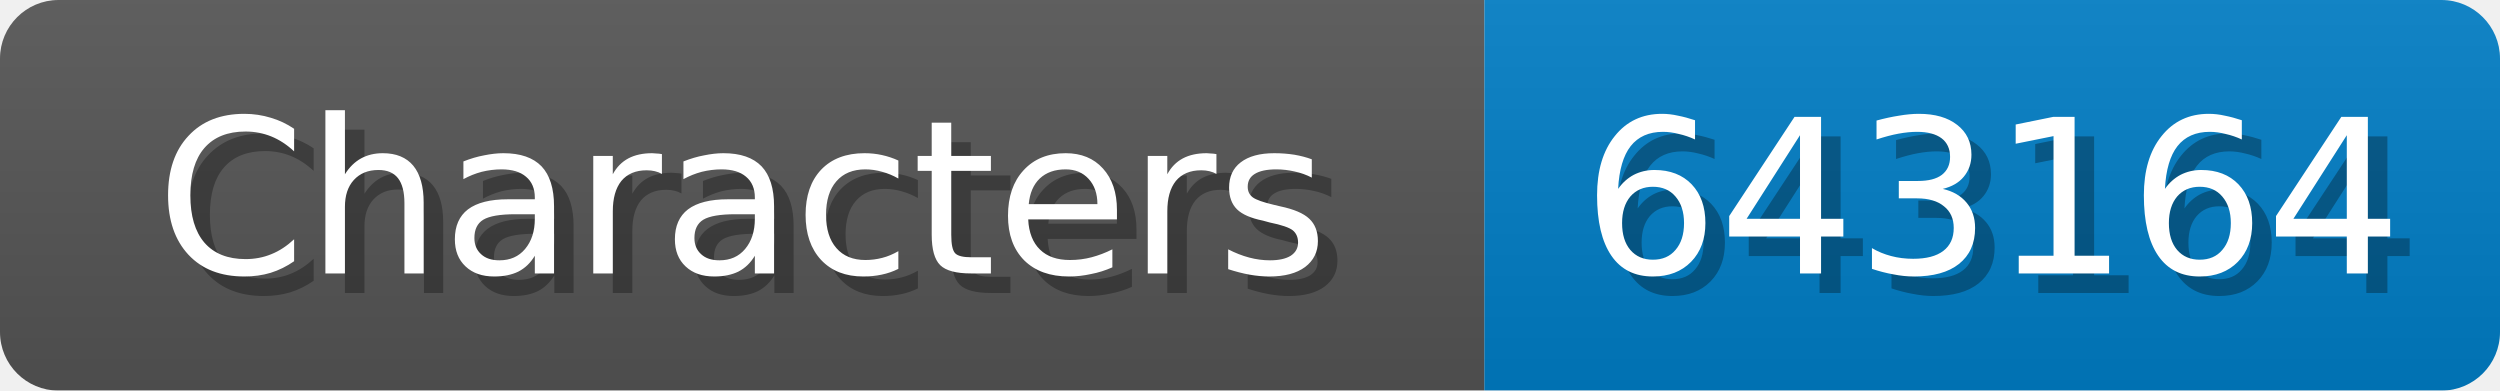
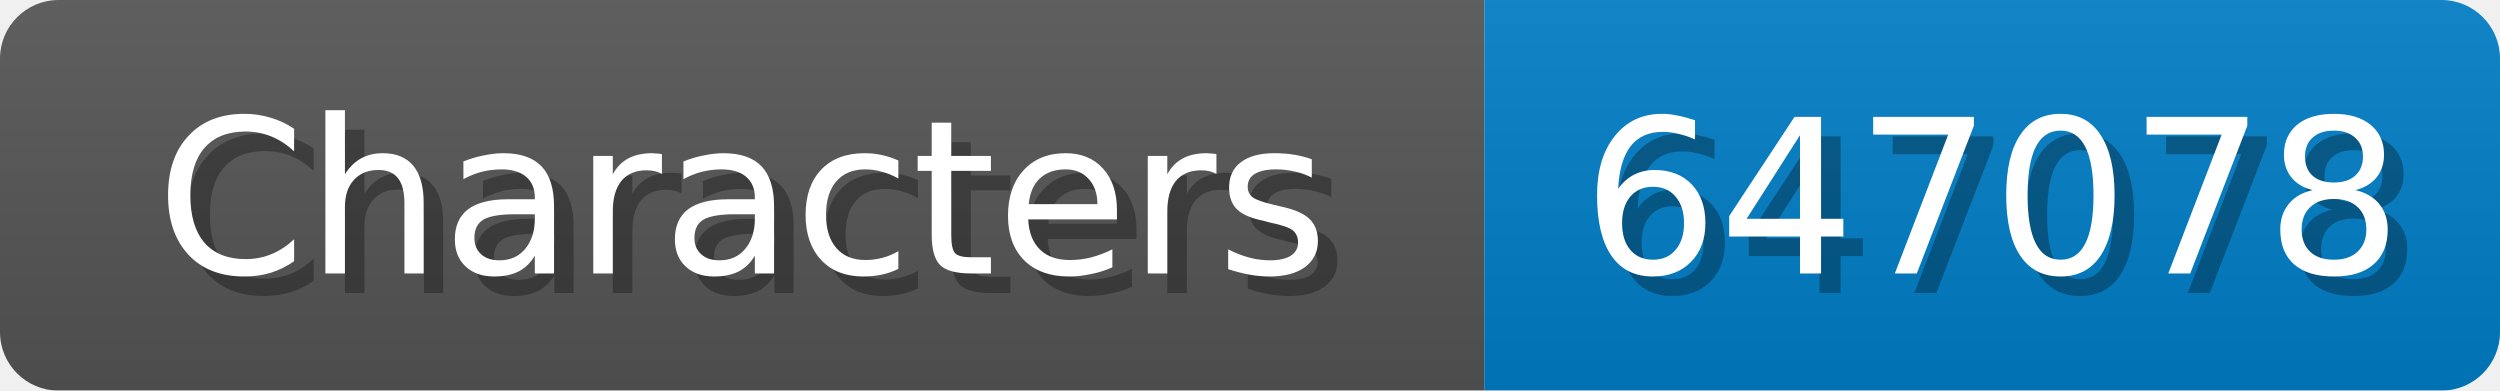
<svg xmlns="http://www.w3.org/2000/svg" width="128" height="20">
  <linearGradient id="b" x2="0" y2="100%">
    <stop offset="0" stop-color="#bbb" stop-opacity=".1" />
    <stop offset="1" stop-opacity=".1" />
  </linearGradient>
  <mask id="anybadge_1">
    <rect width="128" height="20" rx="3" fill="#fff" />
  </mask>
  <g mask="url(#anybadge_1)">
    <path fill="#555" d="M0 0h76v20H0z" />
    <path fill="#007ec6" d="M76 0h52v20H76z" />
    <path fill="url(#b)" d="M0 0h128v20H0z" />
  </g>
  <g fill="#fff" text-anchor="middle" font-family="DejaVu Sans,Verdana,Geneva,sans-serif" font-size="11">
    <text x="39.0" y="15" fill="#010101" fill-opacity=".3">Characters</text>
    <text x="38.0" y="14">Characters</text>
  </g>
  <g fill="#fff" text-anchor="middle" font-family="DejaVu Sans,Verdana,Geneva,sans-serif" font-size="11">
-     <text x="103.0" y="15" fill="#010101" fill-opacity=".3">643164</text>
-     <text x="102.0" y="14">643164</text>
+     <text x="103.0" y="15" fill="#010101" fill-opacity=".3">647078</text>
+     <text x="102.0" y="14">647078</text>
  </g>
</svg>
